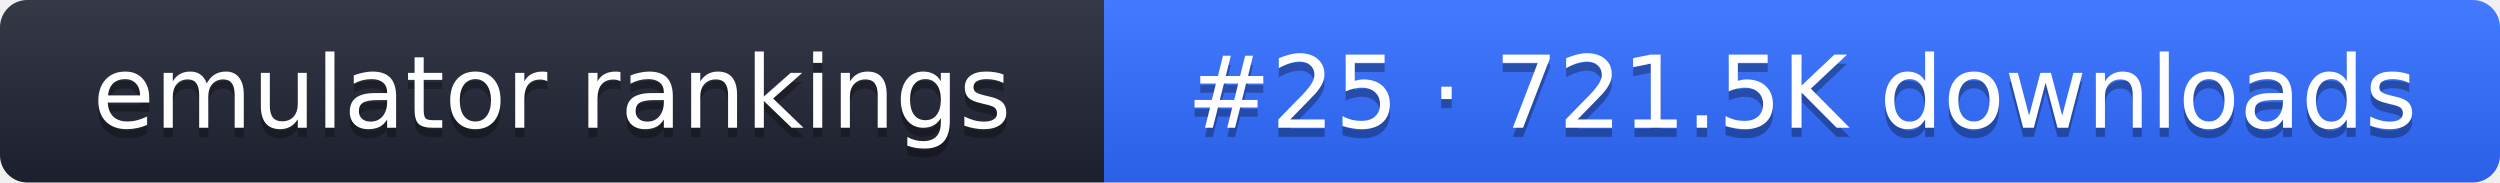
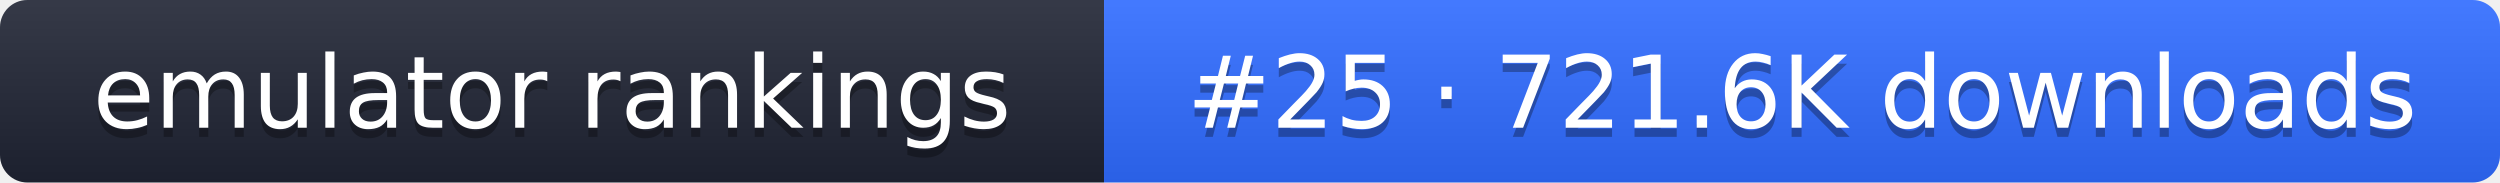
- <svg xmlns="http://www.w3.org/2000/svg" width="274" height="20" role="img" aria-label="emulator rankings: #25 · 721.5K downloads">
+ <svg xmlns="http://www.w3.org/2000/svg" width="274" height="20" role="img" aria-label="emulator rankings: #25 · 721.6K downloads">
  <linearGradient id="g" x2="0" y2="100%">
    <stop offset="0" stop-color="#fff" stop-opacity=".1" />
    <stop offset="1" stop-opacity=".1" />
  </linearGradient>
  <clipPath id="r">
    <rect width="274" height="20" rx="3" fill="#fff" />
  </clipPath>
  <g clip-path="url(#r)">
    <rect width="121" height="20" fill="#1f2433" />
    <rect x="121" width="153" height="20" fill="#2f6bff" />
    <rect width="274" height="20" fill="url(#g)" />
  </g>
  <g fill="#fff" text-anchor="middle" font-family="Verdana,DejaVu Sans,sans-serif" font-size="11">
    <text x="60.5" y="15" fill="#010101" fill-opacity=".3">emulator rankings</text>
    <text x="60.5" y="14">emulator rankings</text>
-     <text x="197.5" y="15" fill="#010101" fill-opacity=".3">#25 · 721.5K downloads</text>
-     <text x="197.5" y="14">#25 · 721.5K downloads</text>
+     <text x="197.5" y="15" fill="#010101" fill-opacity=".3">#25 · 721.6K downloads</text>
+     <text x="197.5" y="14">#25 · 721.6K downloads</text>
  </g>
</svg>
